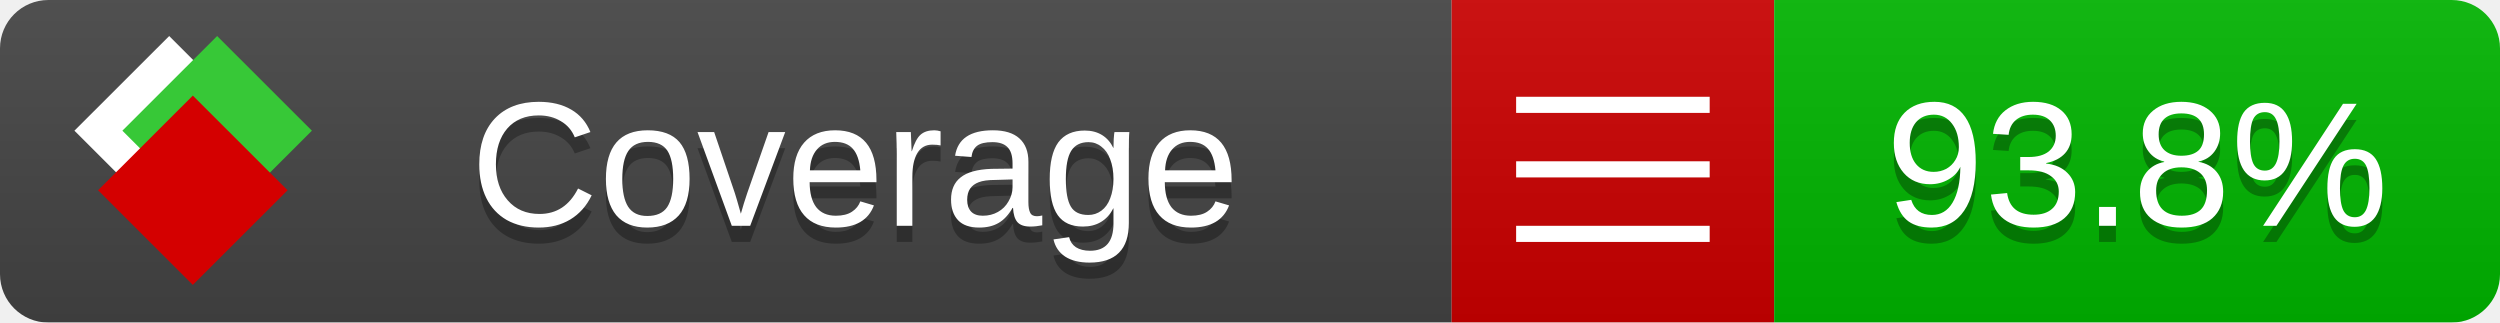
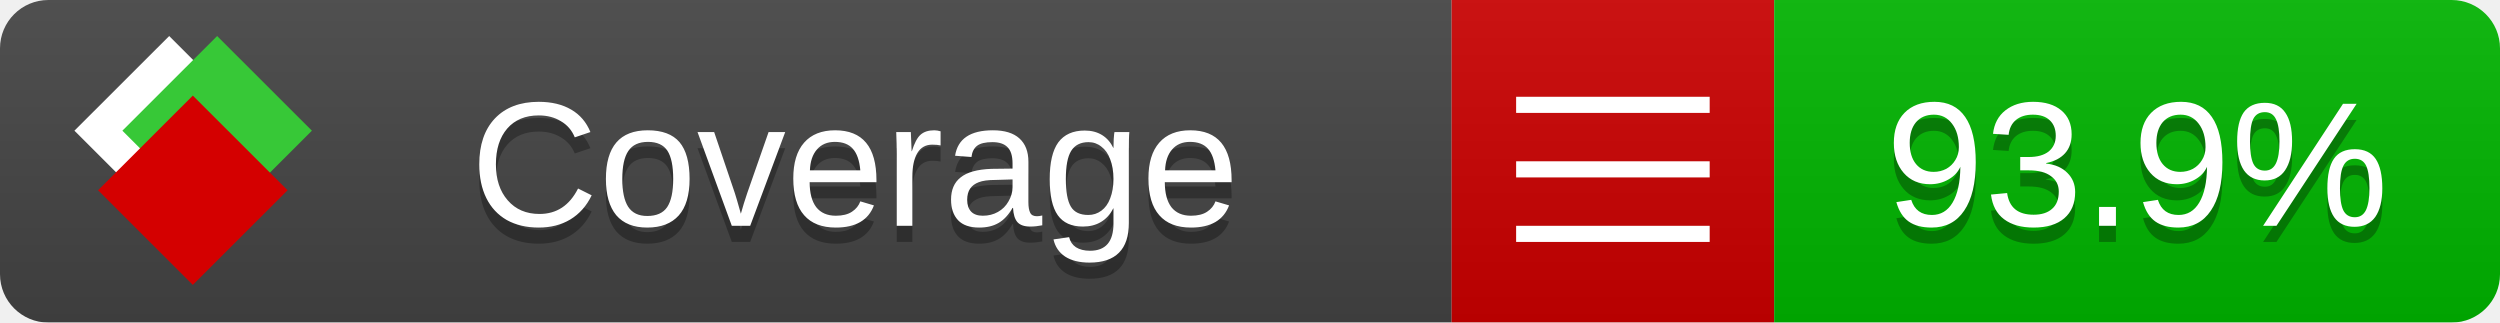
<svg xmlns="http://www.w3.org/2000/svg" xmlns:xlink="http://www.w3.org/1999/xlink" width="155" height="20">
  <style type="text/css">
          
            @keyframes fade1 {
                0% { visibility: visible; opacity: 1; }
               23% { visibility: visible; opacity: 1; }
               25% { visibility: hidden; opacity: 0; }
               48% { visibility: hidden; opacity: 0; }
               50% { visibility: hidden; opacity: 0; }
               73% { visibility: hidden; opacity: 0; }
               75% { visibility: hidden; opacity: 0; }
               98% { visibility: hidden; opacity: 0; }
              100% { visibility: visible; opacity: 1; }
            }
            @keyframes fade2 {
                0% { visibility: hidden; opacity: 0; }
               23% { visibility: hidden; opacity: 0; }
               25% { visibility: visible; opacity: 1; }
               48% { visibility: visible; opacity: 1; }
               50% { visibility: hidden; opacity: 0; }
               73% { visibility: hidden; opacity: 0; }
               75% { visibility: hidden; opacity: 0; }
               98% { visibility: hidden; opacity: 0; }
              100% { visibility: hidden; opacity: 0; }
            }
            @keyframes fade3 {
                0% { visibility: hidden; opacity: 0; }
               23% { visibility: hidden; opacity: 0; }
               25% { visibility: hidden; opacity: 0; }
               48% { visibility: hidden; opacity: 0; }
               50% { visibility: visible; opacity: 1; }
               73% { visibility: visible; opacity: 1; }
               75% { visibility: hidden; opacity: 0; }
               98% { visibility: hidden; opacity: 0; }
              100% { visibility: hidden; opacity: 0; }
            }
            @keyframes fade4 {
                0% { visibility: hidden; opacity: 0; }
               23% { visibility: hidden; opacity: 0; }
               25% { visibility: hidden; opacity: 0; }
               48% { visibility: hidden; opacity: 0; }
               50% { visibility: hidden; opacity: 0; }
               73% { visibility: hidden; opacity: 0; }
               75% { visibility: visible; opacity: 1; }
               98% { visibility: visible; opacity: 1; }
              100% { visibility: hidden; opacity: 0; }
            }
            .linecoverage {
                animation-duration: 15s;
                animation-name: fade1;
                animation-iteration-count: infinite;
            }
            .branchcoverage {
                animation-duration: 15s;
                animation-name: fade2;
                animation-iteration-count: infinite;
            }
            .methodcoverage {
                animation-duration: 15s;
                animation-name: fade3;
                animation-iteration-count: infinite;
            }
            .fullmethodcoverage {
                animation-duration: 15s;
                animation-name: fade4;
                animation-iteration-count: infinite;
            }
          
    </style>
  <defs>
    <linearGradient id="gradient" x2="0" y2="100%">
      <stop offset="0" stop-color="#bbb" stop-opacity=".1" />
      <stop offset="1" stop-opacity=".1" />
    </linearGradient>
    <linearGradient id="c">
      <stop offset="0" stop-color="#d40000" />
      <stop offset="1" stop-color="#ff2a2a" />
    </linearGradient>
    <linearGradient id="a">
      <stop offset="0" stop-color="#e0e0de" />
      <stop offset="1" stop-color="#fff" />
    </linearGradient>
    <linearGradient id="b">
      <stop offset="0" stop-color="#37c837" />
      <stop offset="1" stop-color="#217821" />
    </linearGradient>
    <linearGradient xlink:href="#a" id="e" x1="106.44" x2="69.96" y1="-11.96" y2="-46.84" gradientTransform="matrix(-.8426 -.00045 -.00045 -.8426 -94.27 -75.82)" gradientUnits="userSpaceOnUse" />
    <linearGradient xlink:href="#b" id="f" x1="56.19" x2="77.97" y1="-23.45" y2="10.62" gradientTransform="matrix(.8426 .00045 .00045 .8426 94.27 75.82)" gradientUnits="userSpaceOnUse" />
    <linearGradient xlink:href="#c" id="g" x1="79.98" x2="132.9" y1="10.79" y2="10.79" gradientTransform="matrix(.8426 .00045 .00045 .8426 94.27 75.82)" gradientUnits="userSpaceOnUse" />
    <mask id="mask">
      <rect width="155" height="20" rx="3" fill="#fff" />
    </mask>
    <g id="icon" transform="matrix(.04486 0 0 .04481 -.48 -.63)">
      <rect width="52.92" height="52.92" x="-109.72" y="-27.13" fill="url(#e)" transform="rotate(-135)" />
      <rect width="52.92" height="52.92" x="70.19" y="-39.18" fill="url(#f)" transform="rotate(45)" />
      <rect width="52.92" height="52.92" x="80.05" y="-15.74" fill="url(#g)" transform="rotate(45)" />
    </g>
  </defs>
  <g mask="url(#mask)">
    <rect x="0" y="0" width="90" height="20" fill="#444" />
    <rect x="90" y="0" width="20" height="20" fill="#c00" />
    <rect x="110" y="0" width="45" height="20" fill="#00B600" />
    <rect x="0" y="0" width="155" height="20" fill="url(#gradient)" />
  </g>
  <g>
    <path class="" stroke="#fff" d="M94 6.5 h12 M94 10.5 h12 M94 14.5 h12" />
  </g>
  <g fill="#fff" text-anchor="middle" font-family="Verdana,Arial,Geneva,sans-serif" font-size="11">
    <a xlink:href="https://github.com/danielpalme/ReportGenerator" target="_top">
      <use xlink:href="#icon" transform="translate(3,1) scale(3.5)" />
    </a>
    <text x="53" y="15" fill="#010101" fill-opacity=".3">Coverage</text>
    <text x="53" y="14" fill="#fff">Coverage</text>
-     <text class="" x="132.5" y="15" fill="#010101" fill-opacity=".3">93.8%</text>
-     <text class="" x="132.5" y="14">93.8%</text>
+     <text class="" x="132.5" y="15" fill="#010101" fill-opacity=".3">93.9%</text>
+     <text class="" x="132.5" y="14">93.9%</text>
  </g>
  <g>
    <rect class="" x="90" y="0" width="65" height="20" fill-opacity="0" />
  </g>
</svg>
